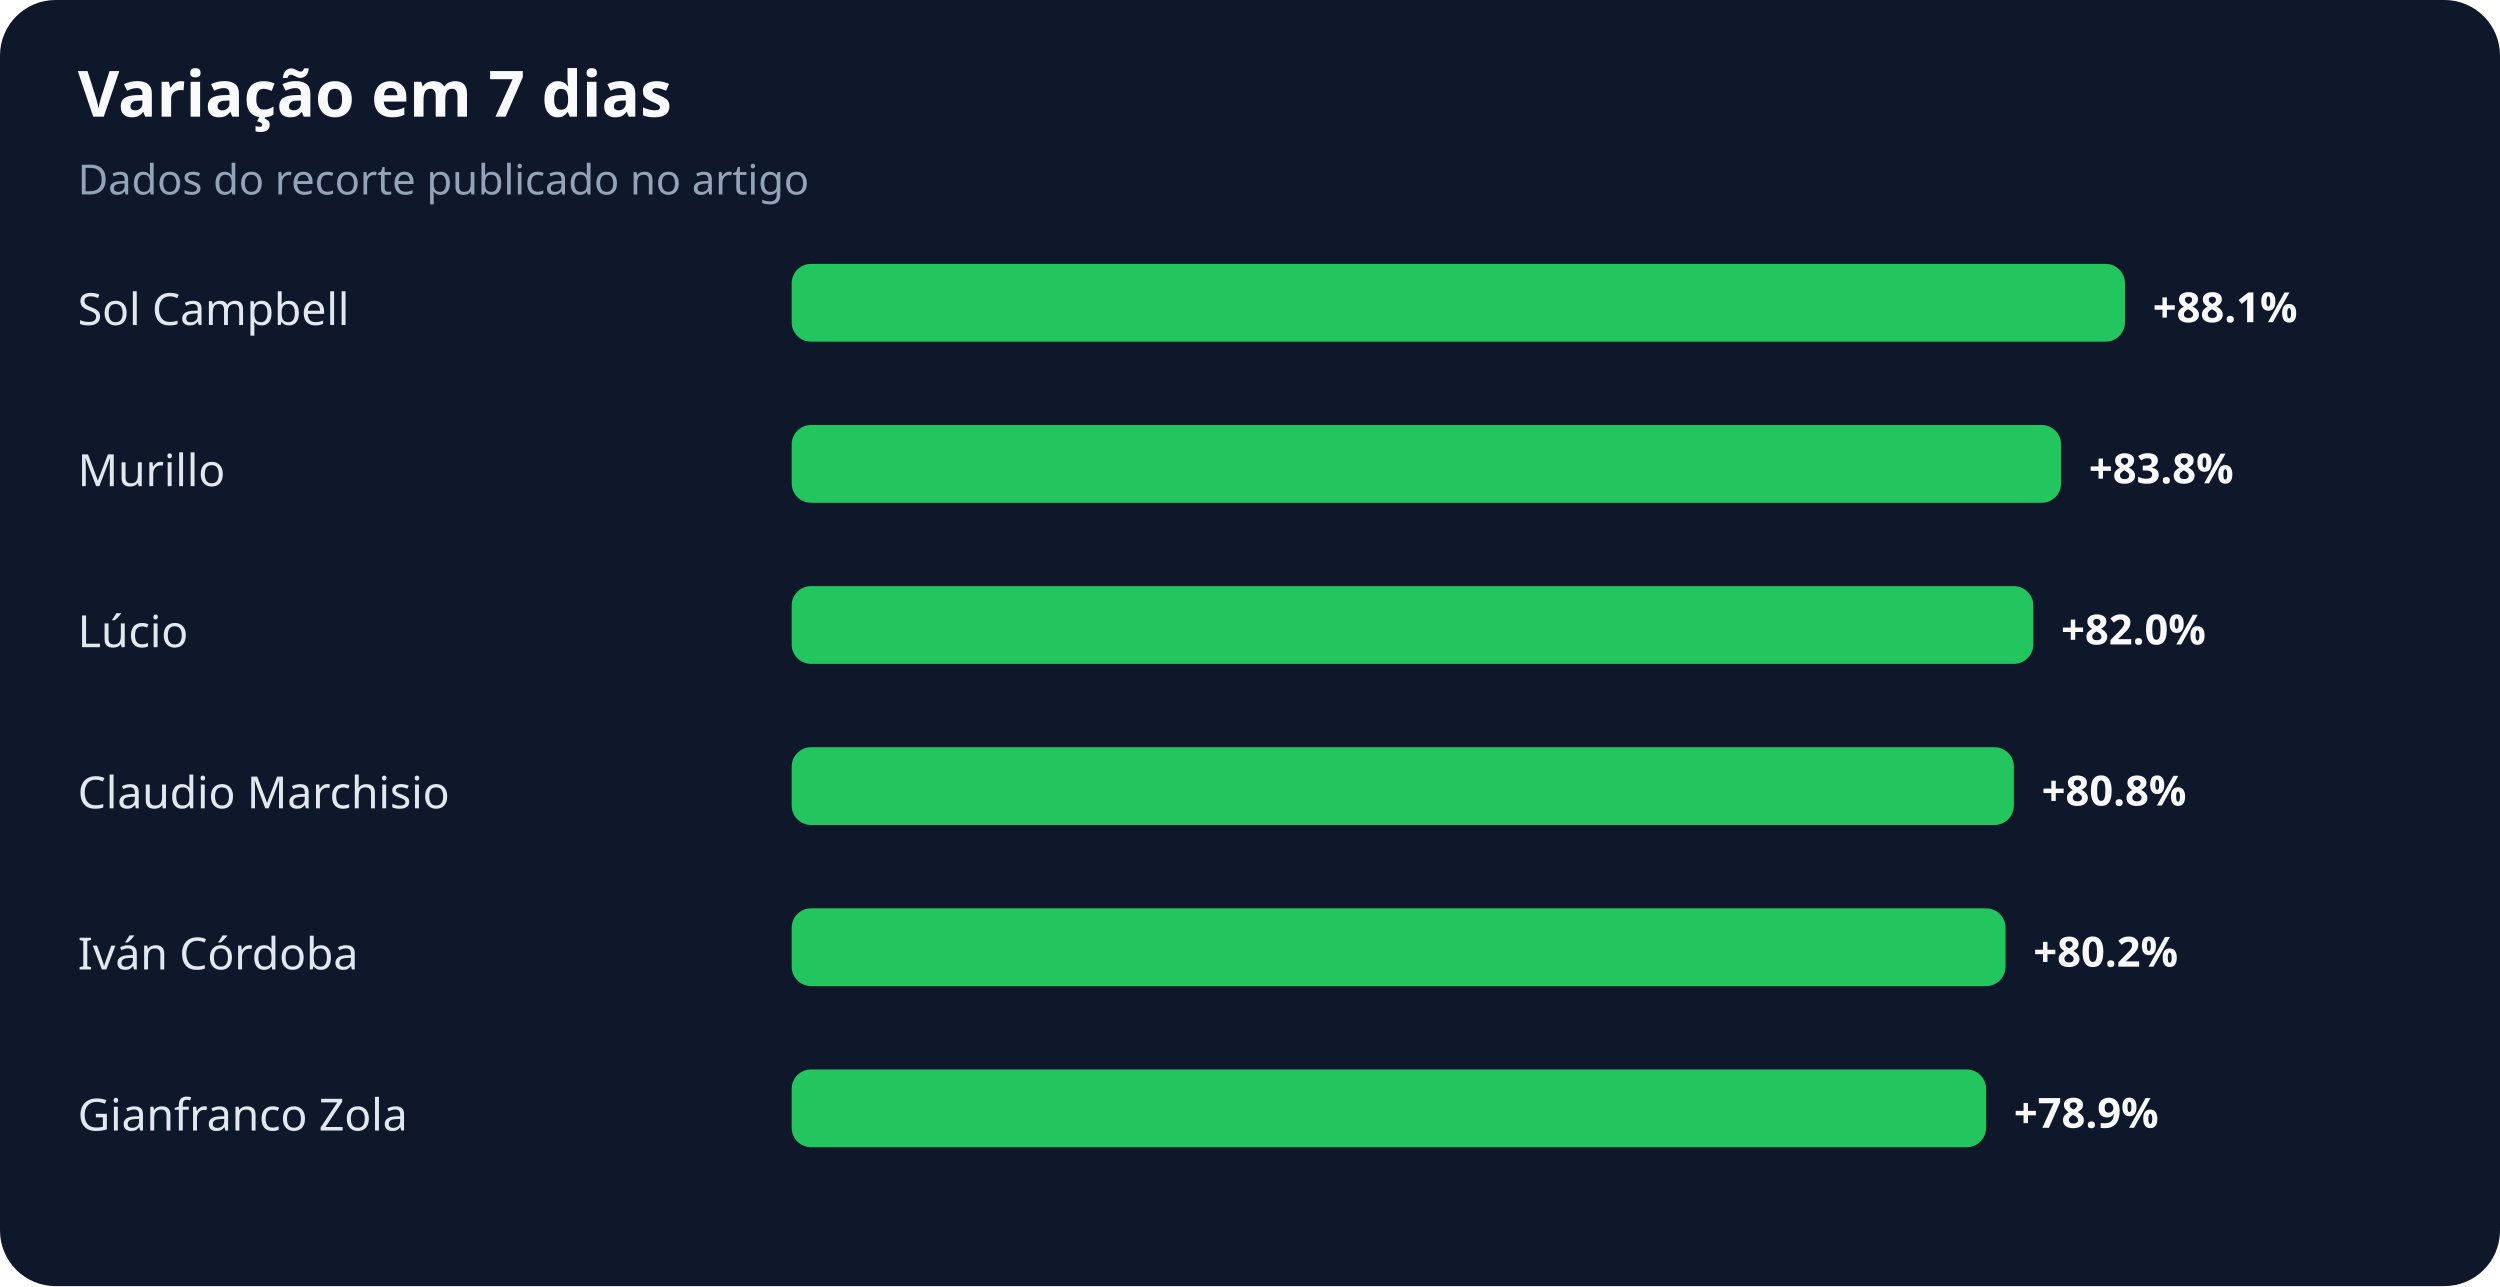
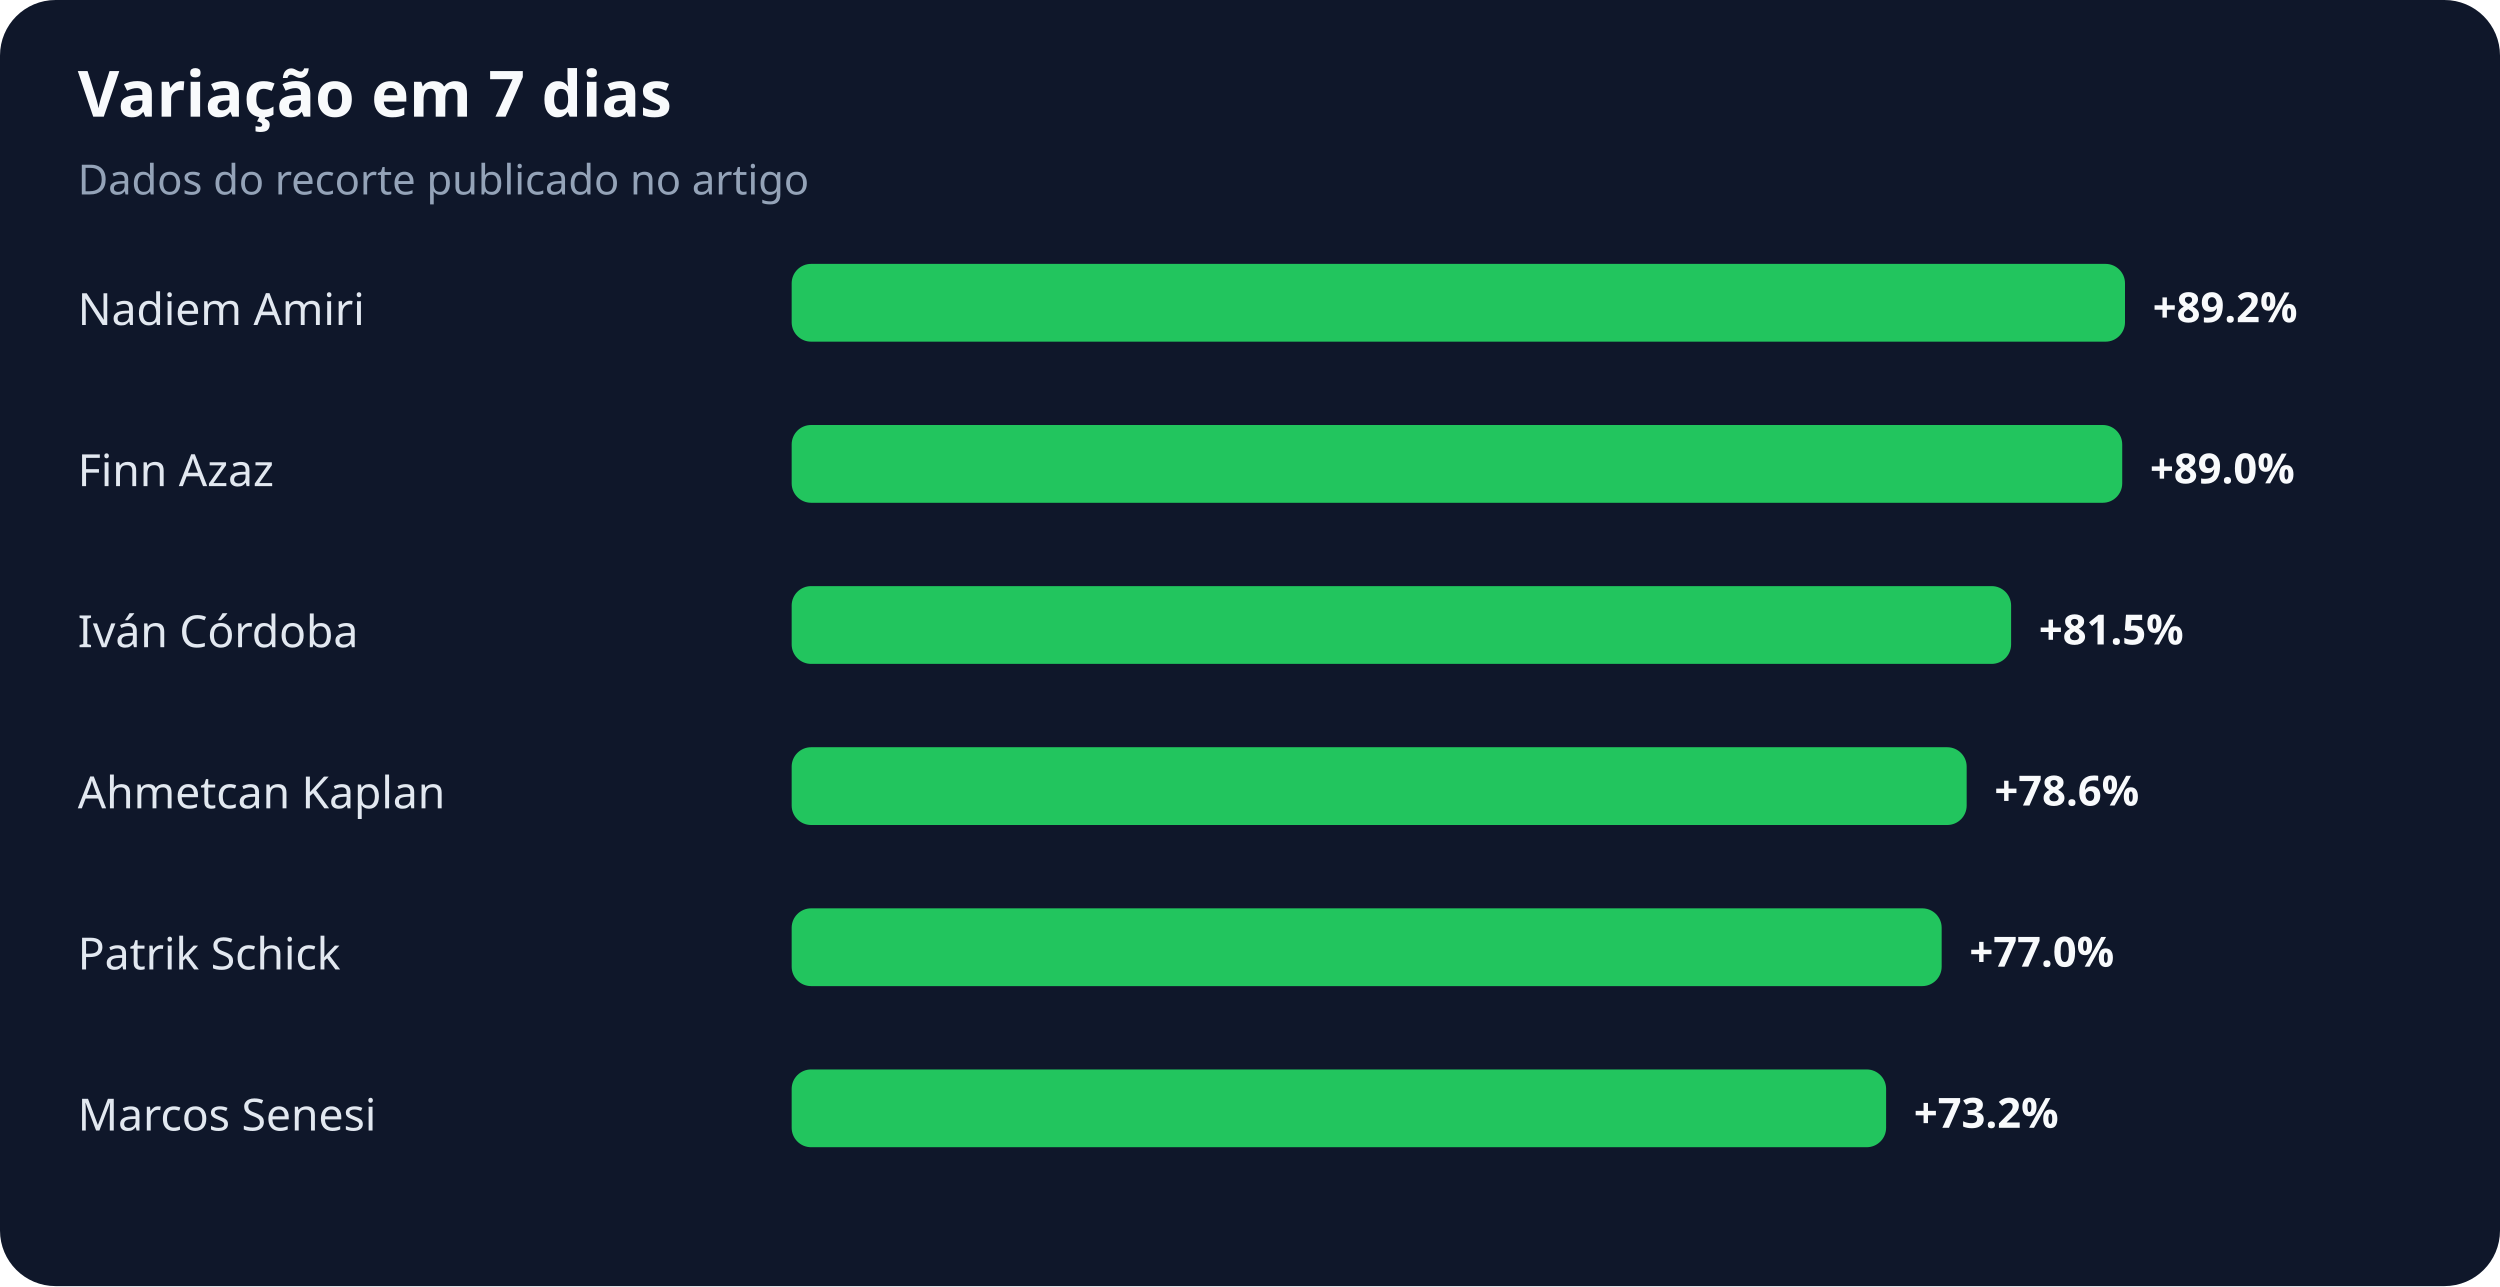
<svg xmlns="http://www.w3.org/2000/svg" width="900" height="463" viewBox="0 0 900 463" role="img" aria-labelledby="title desc">
  <rect width="100%" height="100%" rx="20" fill="#0f172a" />
  <text x="28" y="42" fill="#f8fafc" font-family="system-ui,sans-serif" font-size="23" font-weight="700">Variação em 7 dias</text>
  <text x="28" y="70" fill="#94a3b8" font-family="system-ui,sans-serif" font-size="15">Dados do recorte publicado no artigo</text>
-   <text x="28" y="117" fill="#e2e8f0" font-family="system-ui,sans-serif" font-size="16">Sol Campbell</text>
+   <text x="28" y="117" fill="#e2e8f0" font-family="system-ui,sans-serif" font-size="16">Nadiem Amiri</text>
  <rect x="285" y="95" width="480" height="28" rx="7" fill="#22c55e" />
-   <text x="775" y="116" fill="#f8fafc" font-family="system-ui,sans-serif" font-size="15" font-weight="700">+88.1%</text>
-   <text x="28" y="175" fill="#e2e8f0" font-family="system-ui,sans-serif" font-size="16">Murillo</text>
-   <rect x="285" y="153" width="457" height="28" rx="7" fill="#22c55e" />
-   <text x="752" y="174" fill="#f8fafc" font-family="system-ui,sans-serif" font-size="15" font-weight="700">+83.8%</text>
-   <text x="28" y="233" fill="#e2e8f0" font-family="system-ui,sans-serif" font-size="16">Lúcio</text>
-   <rect x="285" y="211" width="447" height="28" rx="7" fill="#22c55e" />
-   <text x="742" y="232" fill="#f8fafc" font-family="system-ui,sans-serif" font-size="15" font-weight="700">+82.0%</text>
-   <text x="28" y="291" fill="#e2e8f0" font-family="system-ui,sans-serif" font-size="16">Claudio Marchisio</text>
-   <rect x="285" y="269" width="440" height="28" rx="7" fill="#22c55e" />
-   <text x="735" y="290" fill="#f8fafc" font-family="system-ui,sans-serif" font-size="15" font-weight="700">+80.8%</text>
-   <text x="28" y="349" fill="#e2e8f0" font-family="system-ui,sans-serif" font-size="16">Iván Córdoba</text>
-   <rect x="285" y="327" width="437" height="28" rx="7" fill="#22c55e" />
-   <text x="732" y="348" fill="#f8fafc" font-family="system-ui,sans-serif" font-size="15" font-weight="700">+80.2%</text>
-   <text x="28" y="407" fill="#e2e8f0" font-family="system-ui,sans-serif" font-size="16">Gianfranco Zola</text>
-   <rect x="285" y="385" width="430" height="28" rx="7" fill="#22c55e" />
-   <text x="725" y="406" fill="#f8fafc" font-family="system-ui,sans-serif" font-size="15" font-weight="700">+78.9%</text>
+   <text x="775" y="116" fill="#f8fafc" font-family="system-ui,sans-serif" font-size="15" font-weight="700">+89.2%</text>
+   <text x="28" y="175" fill="#e2e8f0" font-family="system-ui,sans-serif" font-size="16">Finn Azaz</text>
+   <rect x="285" y="153" width="479" height="28" rx="7" fill="#22c55e" />
+   <text x="774" y="174" fill="#f8fafc" font-family="system-ui,sans-serif" font-size="15" font-weight="700">+89.0%</text>
+   <text x="28" y="233" fill="#e2e8f0" font-family="system-ui,sans-serif" font-size="16">Iván Córdoba</text>
+   <rect x="285" y="211" width="439" height="28" rx="7" fill="#22c55e" />
+   <text x="734" y="232" fill="#f8fafc" font-family="system-ui,sans-serif" font-size="15" font-weight="700">+81.5%</text>
+   <text x="28" y="291" fill="#e2e8f0" font-family="system-ui,sans-serif" font-size="16">Ahmetcan Kaplan</text>
+   <rect x="285" y="269" width="423" height="28" rx="7" fill="#22c55e" />
+   <text x="718" y="290" fill="#f8fafc" font-family="system-ui,sans-serif" font-size="15" font-weight="700">+78.6%</text>
+   <text x="28" y="349" fill="#e2e8f0" font-family="system-ui,sans-serif" font-size="16">Patrik Schick</text>
+   <rect x="285" y="327" width="414" height="28" rx="7" fill="#22c55e" />
+   <text x="709" y="348" fill="#f8fafc" font-family="system-ui,sans-serif" font-size="15" font-weight="700">+77.0%</text>
+   <text x="28" y="407" fill="#e2e8f0" font-family="system-ui,sans-serif" font-size="16">Marcos Senesi</text>
+   <rect x="285" y="385" width="394" height="28" rx="7" fill="#22c55e" />
+   <text x="689" y="406" fill="#f8fafc" font-family="system-ui,sans-serif" font-size="15" font-weight="700">+73.2%</text>
</svg>
